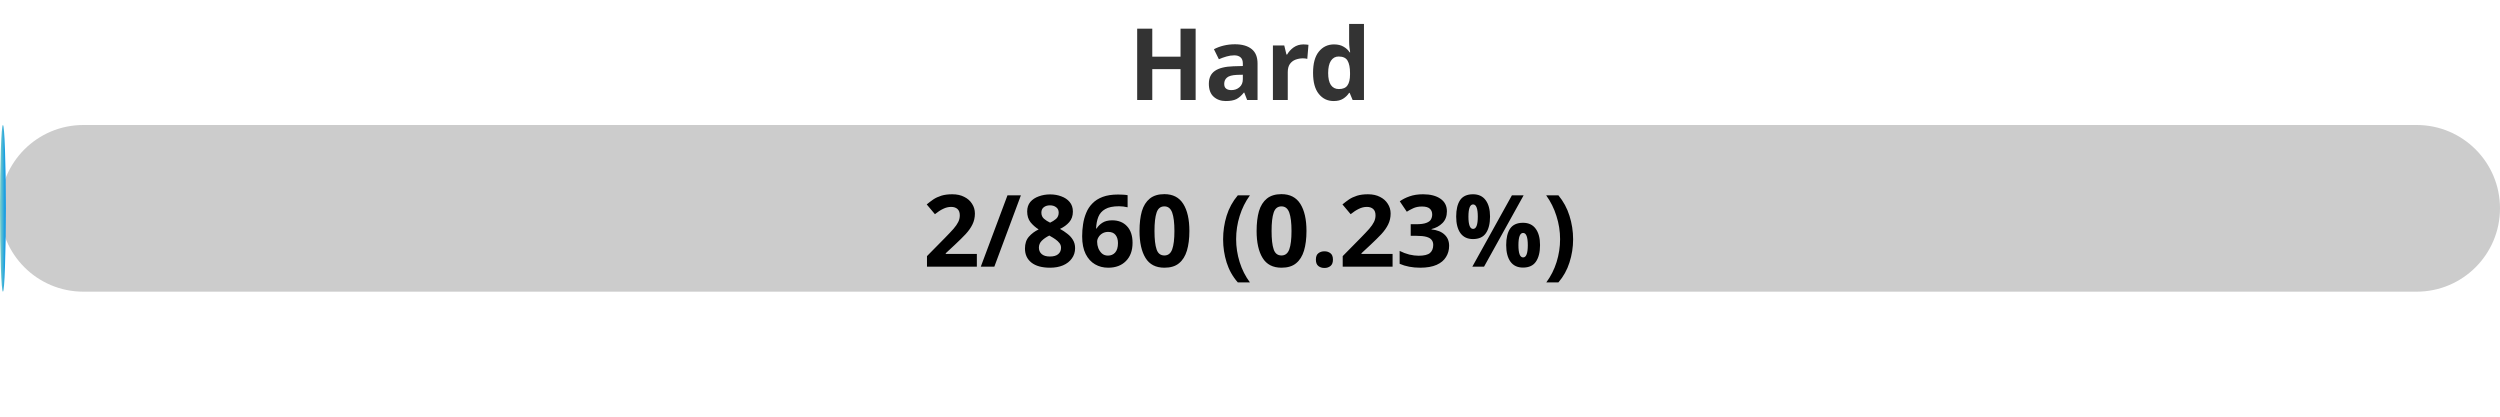
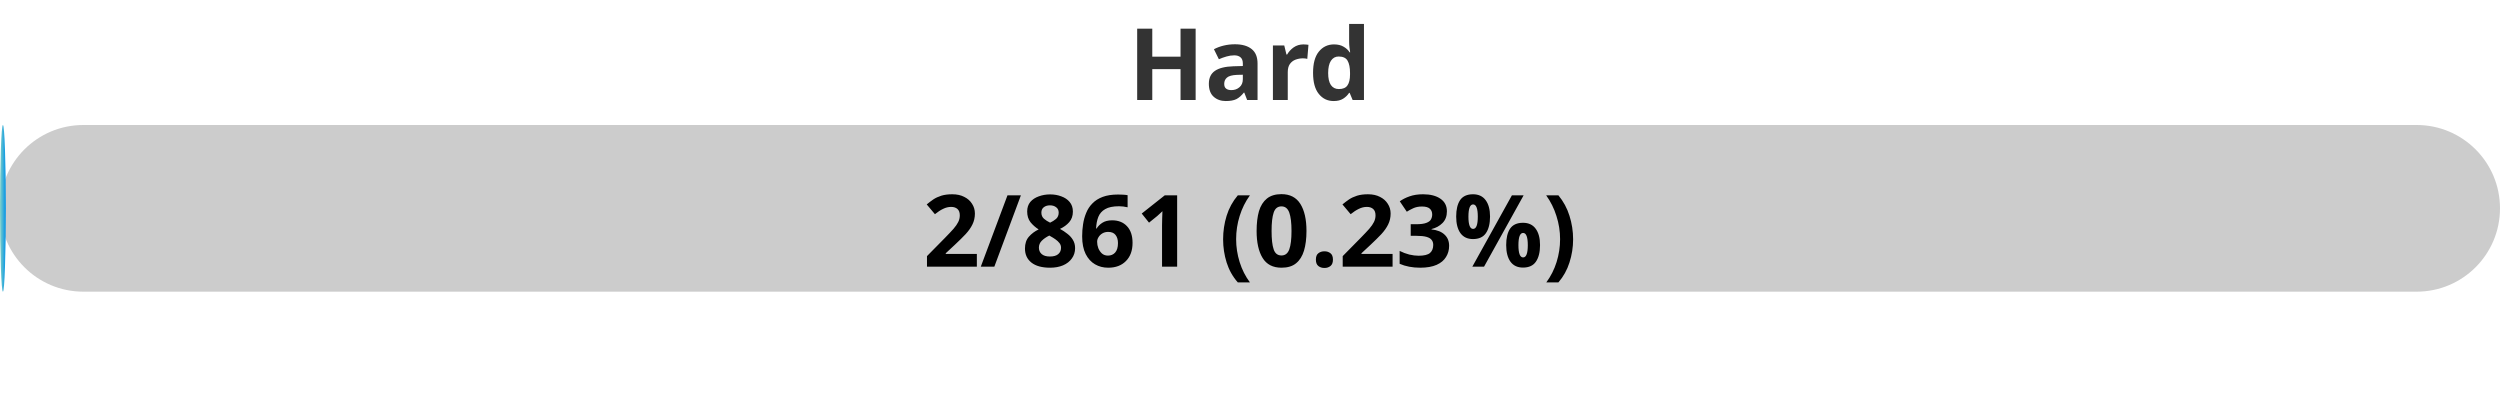
<svg xmlns="http://www.w3.org/2000/svg" width="300" height="50">
  <defs>
    <linearGradient id="gradient" x1="0%" y1="0%" x2="100%" y2="0%">
      <stop offset="0%" stop-color="#80D0C7" />
      <stop offset="100%" stop-color="#0093E9" />
    </linearGradient>
    <style>
            .progress-bar {
                fill: url(#gradient);
            }
            text {
                font-weight: bold;
                font-family: Verdana, Geneva, sans-serif;
            }
        </style>
  </defs>
  <rect x="0" y="15" width="300" height="20" rx="10" fill="#ccc" />
  <rect x="0" y="15" width="0.70" height="20" rx="10" class="progress-bar" />
  <text x="150" y="12" text-anchor="middle" font-size="12" fill="#333">Hard</text>
-   <text x="150" y="32" text-anchor="middle" font-size="12" fill="#000">2/860 (0.23%)</text>
+   <text x="150" y="32" text-anchor="middle" font-size="12" fill="#000">2/861 (0.23%)</text>
</svg>
